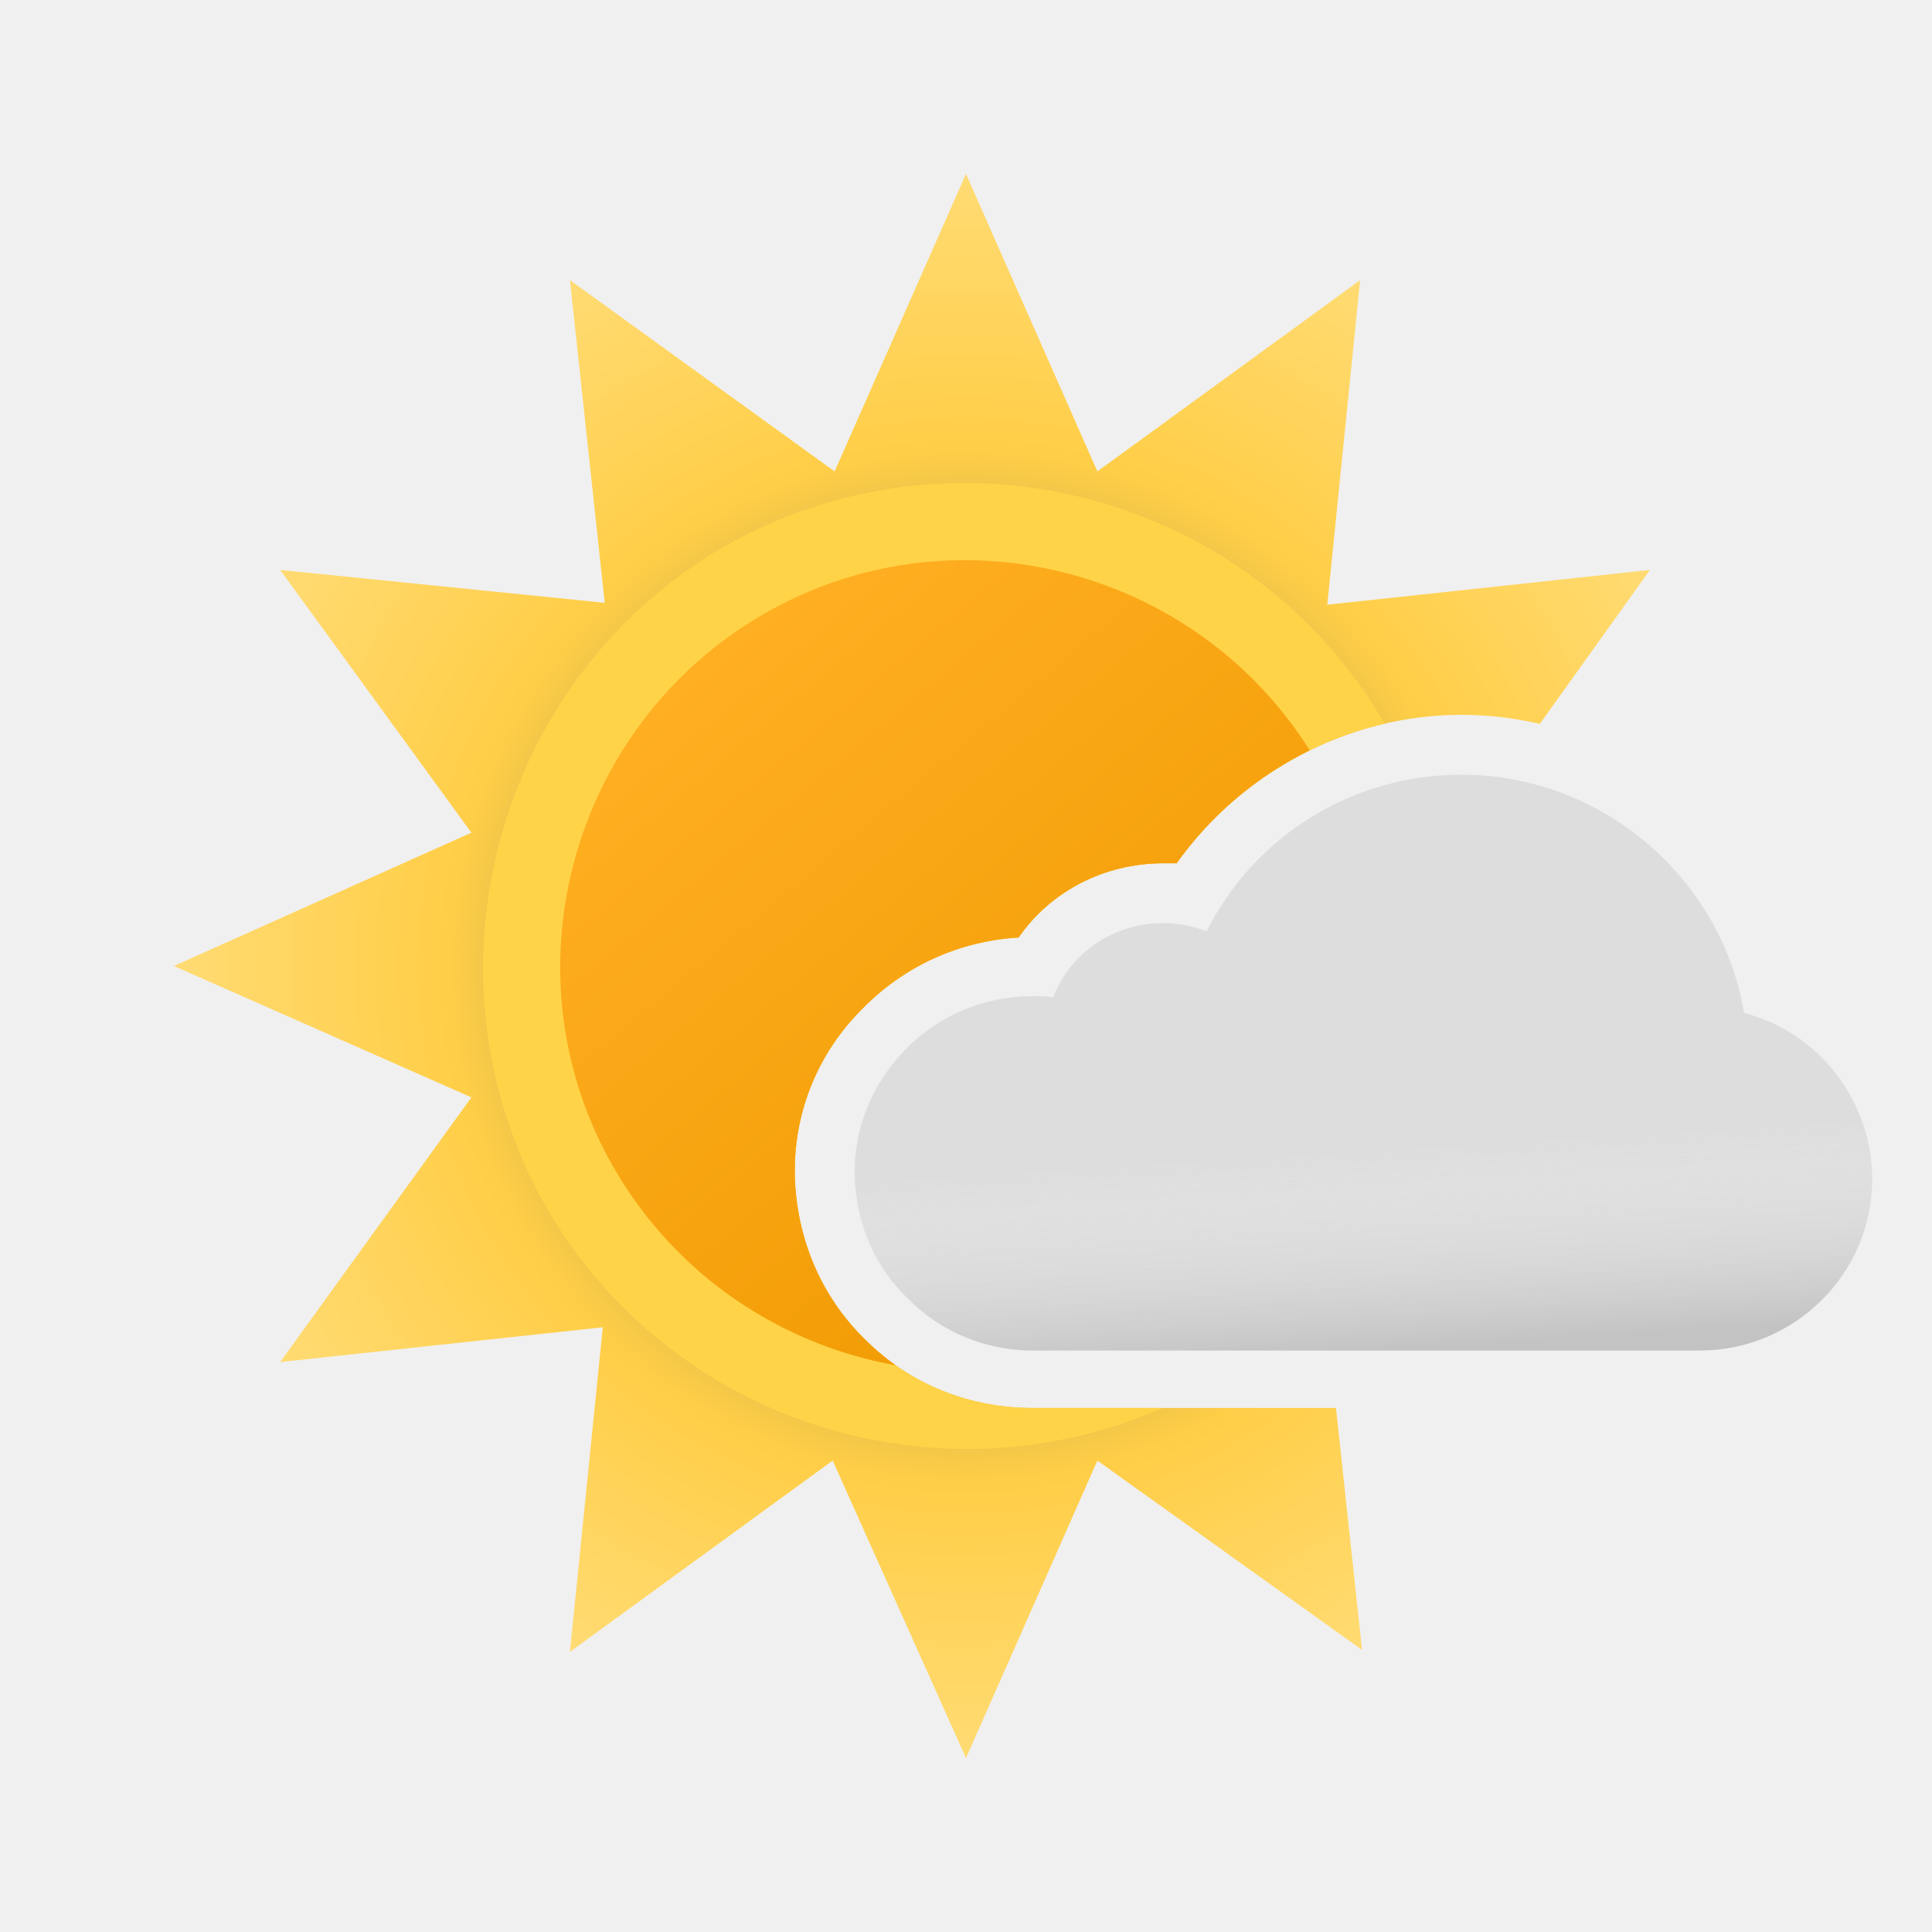
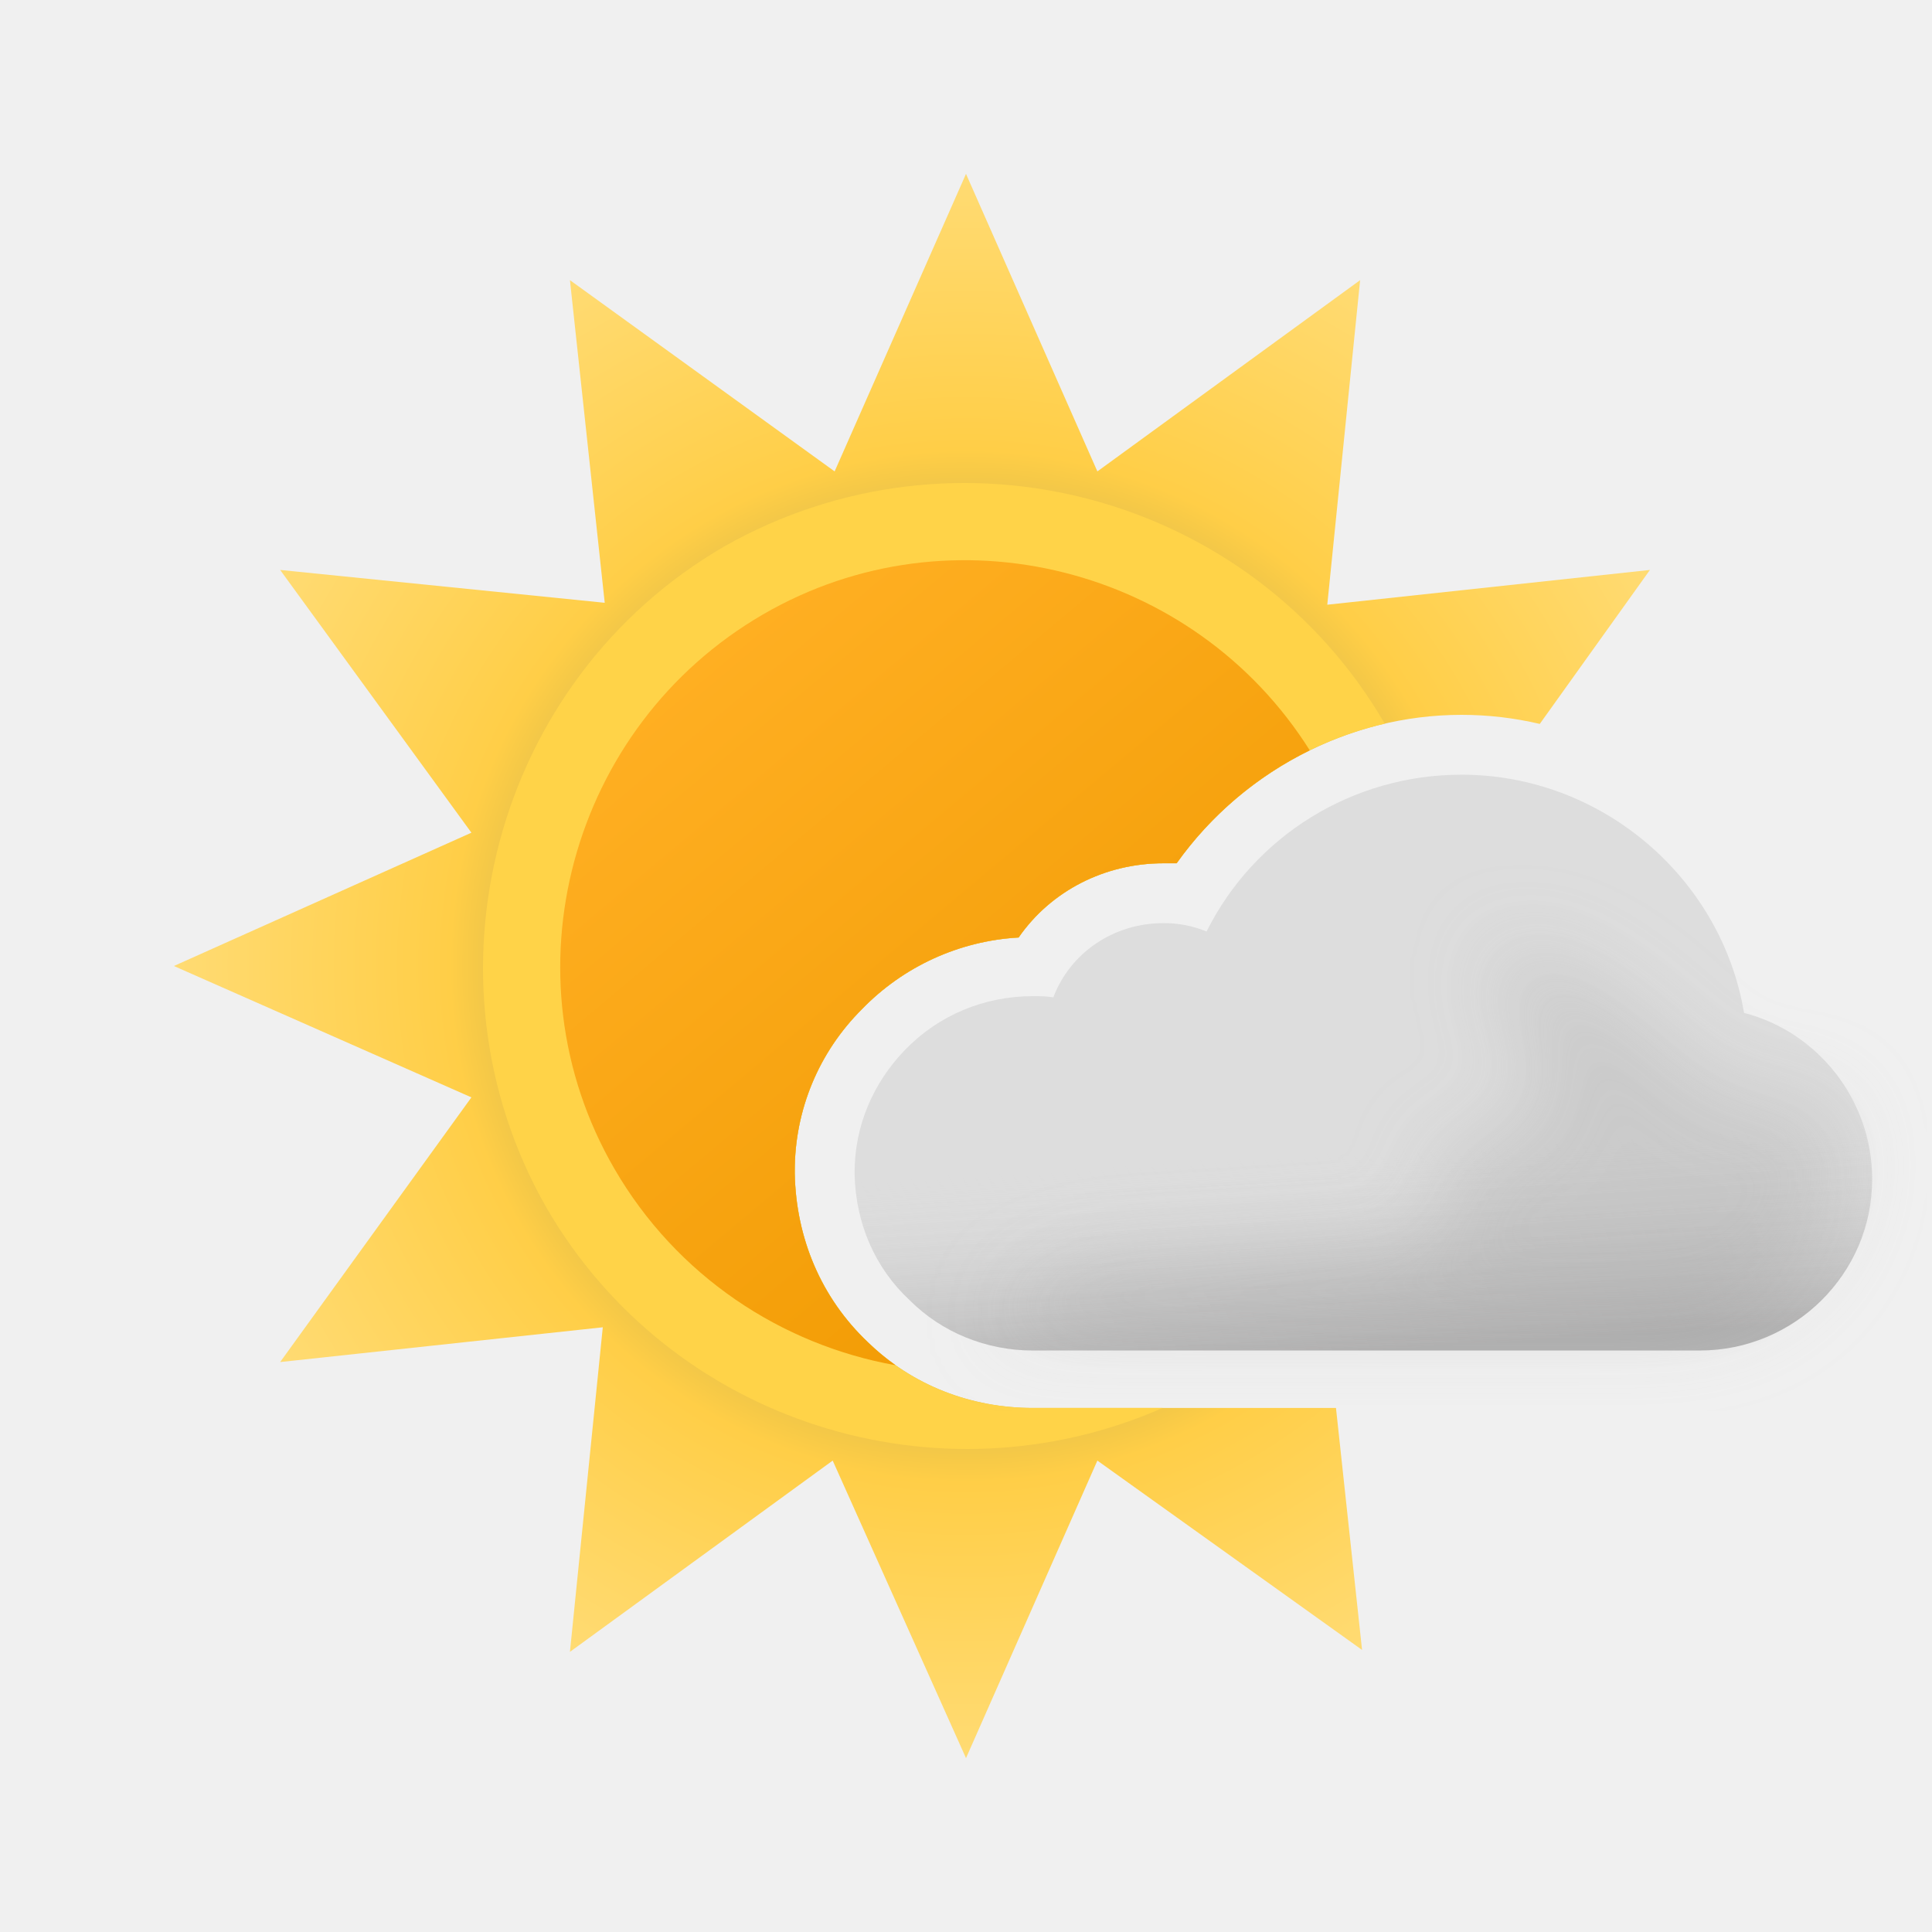
- <svg xmlns="http://www.w3.org/2000/svg" width="100" height="100" viewBox="0 0 100 100" fill="none">
-   <g clip-path="url(#clip0_149_1382)">
-     <path fill-rule="evenodd" clip-rule="evenodd" d="M79.698 37.471L85.4 29.5L68.7 31.3L70.4 14.5L56.8 24.4L50 9L43.2 24.4L29.5 14.5L31.3 31.2L14.5 29.5L24.4 43.1L9 50L24.4 56.8L14.5 70.5L31.2 68.7L29.5 85.5L43.1 75.6L50 91L56.8 75.6L70.5 85.4L69.15 72.876H53.466C50.244 72.876 47.208 71.699 44.916 69.468C42.499 67.176 41.198 64.078 41.136 60.731V60.608C41.136 57.447 42.375 54.473 44.606 52.243C46.775 50.012 49.625 48.711 52.723 48.525C54.396 46.108 57.184 44.683 60.22 44.683H60.902C64.248 39.974 69.763 37 75.649 37C77.033 37 78.39 37.163 79.698 37.471Z" fill="url(#paint0_radial_149_1382)" />
-     <path fill-rule="evenodd" clip-rule="evenodd" d="M60.178 72.876C48.587 77.97 34.749 73.664 28.284 62.509C21.482 50.6 25.583 35.19 37.486 28.285C49.477 21.487 64.762 25.575 71.674 37.456C67.344 38.458 63.48 41.056 60.902 44.683H60.22C57.184 44.683 54.396 46.108 52.723 48.525C49.625 48.711 46.775 50.012 44.606 52.243C42.375 54.473 41.136 57.447 41.136 60.608V60.731C41.198 64.078 42.499 67.176 44.916 69.468C47.208 71.699 50.244 72.876 53.466 72.876H60.178Z" fill="#FFD348" />
-     <path fill-rule="evenodd" clip-rule="evenodd" d="M46.356 70.665C40.454 69.61 35.027 66.058 31.799 60.493C26.001 50.495 29.5 37.598 39.498 31.799C49.272 26.13 61.818 29.348 67.792 38.837C65.064 40.174 62.678 42.184 60.902 44.683H60.22C57.184 44.683 54.396 46.108 52.723 48.525C49.625 48.711 46.775 50.012 44.606 52.243C42.375 54.473 41.136 57.447 41.136 60.608V60.731C41.198 64.078 42.499 67.176 44.916 69.468C45.368 69.909 45.85 70.308 46.356 70.665Z" fill="url(#paint1_linear_149_1382)" />
-     <path fill-rule="evenodd" clip-rule="evenodd" d="M90.272 52.428C89.095 45.427 82.898 40.098 75.649 40.098C70.01 40.098 64.929 43.258 62.451 48.215C61.707 47.905 60.964 47.781 60.22 47.781C57.618 47.781 55.387 49.33 54.52 51.623C54.148 51.561 53.838 51.561 53.466 51.561C50.926 51.561 48.571 52.553 46.837 54.349C45.163 56.084 44.234 58.315 44.234 60.669V60.793C44.296 63.334 45.287 65.626 47.084 67.299C48.757 68.972 51.05 69.902 53.466 69.902H87.979C92.874 69.902 96.902 65.936 96.902 61.041C96.902 56.952 94.114 53.42 90.272 52.428Z" fill="#DDDDDD" />
-     <g opacity="0.6">
-       <path fill-rule="evenodd" clip-rule="evenodd" d="M90.272 52.428C89.095 45.427 82.898 40.098 75.649 40.098C70.01 40.098 64.929 43.258 62.451 48.215C61.707 47.905 60.964 47.781 60.22 47.781C57.618 47.781 55.387 49.33 54.52 51.623C54.148 51.561 53.838 51.561 53.466 51.561C50.926 51.561 48.571 52.553 46.837 54.349C45.163 56.084 44.234 58.315 44.234 60.669V60.793C44.296 63.334 45.287 65.626 47.084 67.299C48.757 68.972 51.05 69.902 53.466 69.902H87.979C92.874 69.902 96.902 65.936 96.902 61.041C96.902 56.952 94.114 53.42 90.272 52.428Z" fill="url(#paint2_linear_149_1382)" style="mix-blend-mode:multiply" />
+ <svg xmlns="http://www.w3.org/2000/svg" fill="none" viewBox="0 0 100 100">
+   <g clip-path="url(#a)">
+     <path fill="url(#b)" fill-rule="evenodd" d="M79.698 37.47 85.4 29.5l-16.7 1.8 1.7-16.8-13.6 9.9L50 9l-6.8 15.4-13.7-9.9 1.8 16.7-16.8-1.7 9.9 13.6L9 50l15.4 6.8-9.9 13.7 16.7-1.8-1.7 16.8 13.6-9.9L50 91l6.8-15.4 13.7 9.8-1.35-12.524H53.466c-3.222 0-6.258-1.177-8.55-3.408-2.417-2.292-3.718-5.39-3.78-8.737v-.123c0-3.16 1.24-6.135 3.47-8.365a12.25 12.25 0 0 1 8.117-3.718c1.673-2.417 4.461-3.842 7.497-3.842h.682C64.248 39.974 69.762 37 75.649 37c1.384 0 2.741.163 4.05.47Z" clip-rule="evenodd" />
+     <path fill="#FFD348" fill-rule="evenodd" d="M60.178 72.876c-11.59 5.094-25.43.788-31.894-10.367-6.802-11.909-2.701-27.32 9.202-34.224 11.991-6.798 27.276-2.71 34.188 9.17a18.36 18.36 0 0 0-10.772 7.228h-.682c-3.036 0-5.824 1.425-7.497 3.842a12.25 12.25 0 0 0-8.117 3.718 11.765 11.765 0 0 0-3.47 8.365v.123c.062 3.346 1.363 6.445 3.78 8.737 2.292 2.23 5.328 3.408 8.55 3.408h6.712Z" clip-rule="evenodd" />
+     <path fill="url(#c)" fill-rule="evenodd" d="M46.356 70.665C40.454 69.61 35.027 66.058 31.8 60.493c-5.798-9.998-2.3-22.895 7.699-28.694 9.774-5.669 22.32-2.45 28.294 7.038a18.394 18.394 0 0 0-6.89 5.846h-.682c-3.036 0-5.824 1.425-7.497 3.842a12.25 12.25 0 0 0-8.117 3.718 11.766 11.766 0 0 0-3.47 8.365v.123c.062 3.346 1.363 6.445 3.78 8.737.452.44.934.84 1.44 1.197Z" clip-rule="evenodd" />
+     <path fill="#DDD" fill-rule="evenodd" d="M90.272 52.428c-1.177-7.001-7.374-12.33-14.623-12.33-5.639 0-10.72 3.16-13.198 8.117a5.715 5.715 0 0 0-2.23-.434c-2.603 0-4.834 1.55-5.701 3.842-.372-.062-.682-.062-1.054-.062-2.54 0-4.895.992-6.63 2.788-1.672 1.735-2.602 3.966-2.602 6.32v.124c.062 2.54 1.053 4.833 2.85 6.506 1.673 1.673 3.966 2.603 6.382 2.603H87.98c4.895 0 8.923-3.966 8.923-8.86 0-4.09-2.788-7.622-6.63-8.614Z" clip-rule="evenodd" />
+     <path fill="url(#d)" fill-rule="evenodd" d="M90.272 52.428c-1.177-7.001-7.374-12.33-14.623-12.33-5.639 0-10.72 3.16-13.198 8.117a5.715 5.715 0 0 0-2.23-.434c-2.603 0-4.834 1.55-5.701 3.842-.372-.062-.682-.062-1.054-.062-2.54 0-4.895.992-6.63 2.788-1.672 1.735-2.602 3.966-2.602 6.32v.124c.062 2.54 1.053 4.833 2.85 6.506 1.673 1.673 3.966 2.603 6.382 2.603H87.98c4.895 0 8.923-3.966 8.923-8.86 0-4.09-2.788-7.622-6.63-8.614Z" clip-rule="evenodd" opacity=".6" style="mix-blend-mode:multiply" />
+     <g filter="url(#e)" opacity=".3" style="mix-blend-mode:multiply">
+       <path fill="#B6B6B6" d="M58.176 65.503c1.107 0 15.396-.789 16.407-1.24 1.382-.616-1.481-4.32 0-4.628.669-.139 1.652-.575 1.652-.575s2.698-.992 3.163-.992c.465 0 .232-1.837.086-2.98l-.086-.819c0-.539-1.606-1.657-1.86-3.017-.175-.947.263-2.221.172-2.459 0 0-.032-.017-.023-.02.01-.002.017.005.023.02.07.033.571.203.571.203 1.207.409 3.116 1.078 4.834 2.256 1.028.704 2.442 2.053 2.442 2.053s1.02.788 1.276 1.045c.62.62 2.478 2.478 3.718 2.478h3.098l1.394.985.31 1.99c0 4.895-4.028 8.86-8.923 8.86H51.36s2.788-3.16 6.816-3.16Z" />
    </g>
  </g>
  <defs>
-     <radialGradient id="paint0_radial_149_1382" cx="0" cy="0" r="1" gradientUnits="userSpaceOnUse" gradientTransform="translate(50 50) scale(41)">
-       <stop offset="0.514" stop-color="#D6B849" />
-       <stop offset="0.652" stop-color="#FFCE47" />
+     <linearGradient id="c" x1="36.496" x2="63.495" y1="33.908" y2="66.084" gradientUnits="userSpaceOnUse">
+       <stop stop-color="#FFAF22" />
+       <stop offset=".99" stop-color="#F09900" />
+     </linearGradient>
+     <linearGradient id="d" x1="69.329" x2="70.568" y1="49.702" y2="69.902" gradientUnits="userSpaceOnUse">
+       <stop offset=".484" stop-color="#fff" stop-opacity="0" />
+       <stop offset="1" stop-color="#B3B2B2" />
+     </linearGradient>
+     <radialGradient id="b" cx="0" cy="0" r="1" gradientTransform="matrix(41 0 0 41 50 50)" gradientUnits="userSpaceOnUse">
+       <stop offset=".514" stop-color="#D6B849" />
+       <stop offset=".652" stop-color="#FFCE47" />
      <stop offset="1" stop-color="#FFDB73" />
    </radialGradient>
-     <linearGradient id="paint1_linear_149_1382" x1="36.496" y1="33.908" x2="63.495" y2="66.084" gradientUnits="userSpaceOnUse">
-       <stop stop-color="#FFAF22" />
-       <stop offset="0.99" stop-color="#F09900" />
-     </linearGradient>
-     <linearGradient id="paint2_linear_149_1382" x1="69.329" y1="49.702" x2="70.568" y2="69.902" gradientUnits="userSpaceOnUse">
-       <stop offset="0.484" stop-color="white" stop-opacity="0" />
-       <stop offset="1" stop-color="#B3B2B2" />
-     </linearGradient>
-     <clipPath id="clip0_149_1382">
-       <rect width="100" height="100" fill="white" />
+     <clipPath id="a">
+       <path fill="#fff" d="M0 0h100v100H0z" />
    </clipPath>
+     <filter id="e" width="52.668" height="28.565" x="47.022" y="44.435" color-interpolation-filters="sRGB" filterUnits="userSpaceOnUse">
+       <feFlood flood-opacity="0" result="BackgroundImageFix" />
+       <feBlend in="SourceGraphic" in2="BackgroundImageFix" result="shape" />
+       <feGaussianBlur result="effect1_foregroundBlur_149_1382" stdDeviation="2.169" />
+     </filter>
  </defs>
</svg>
